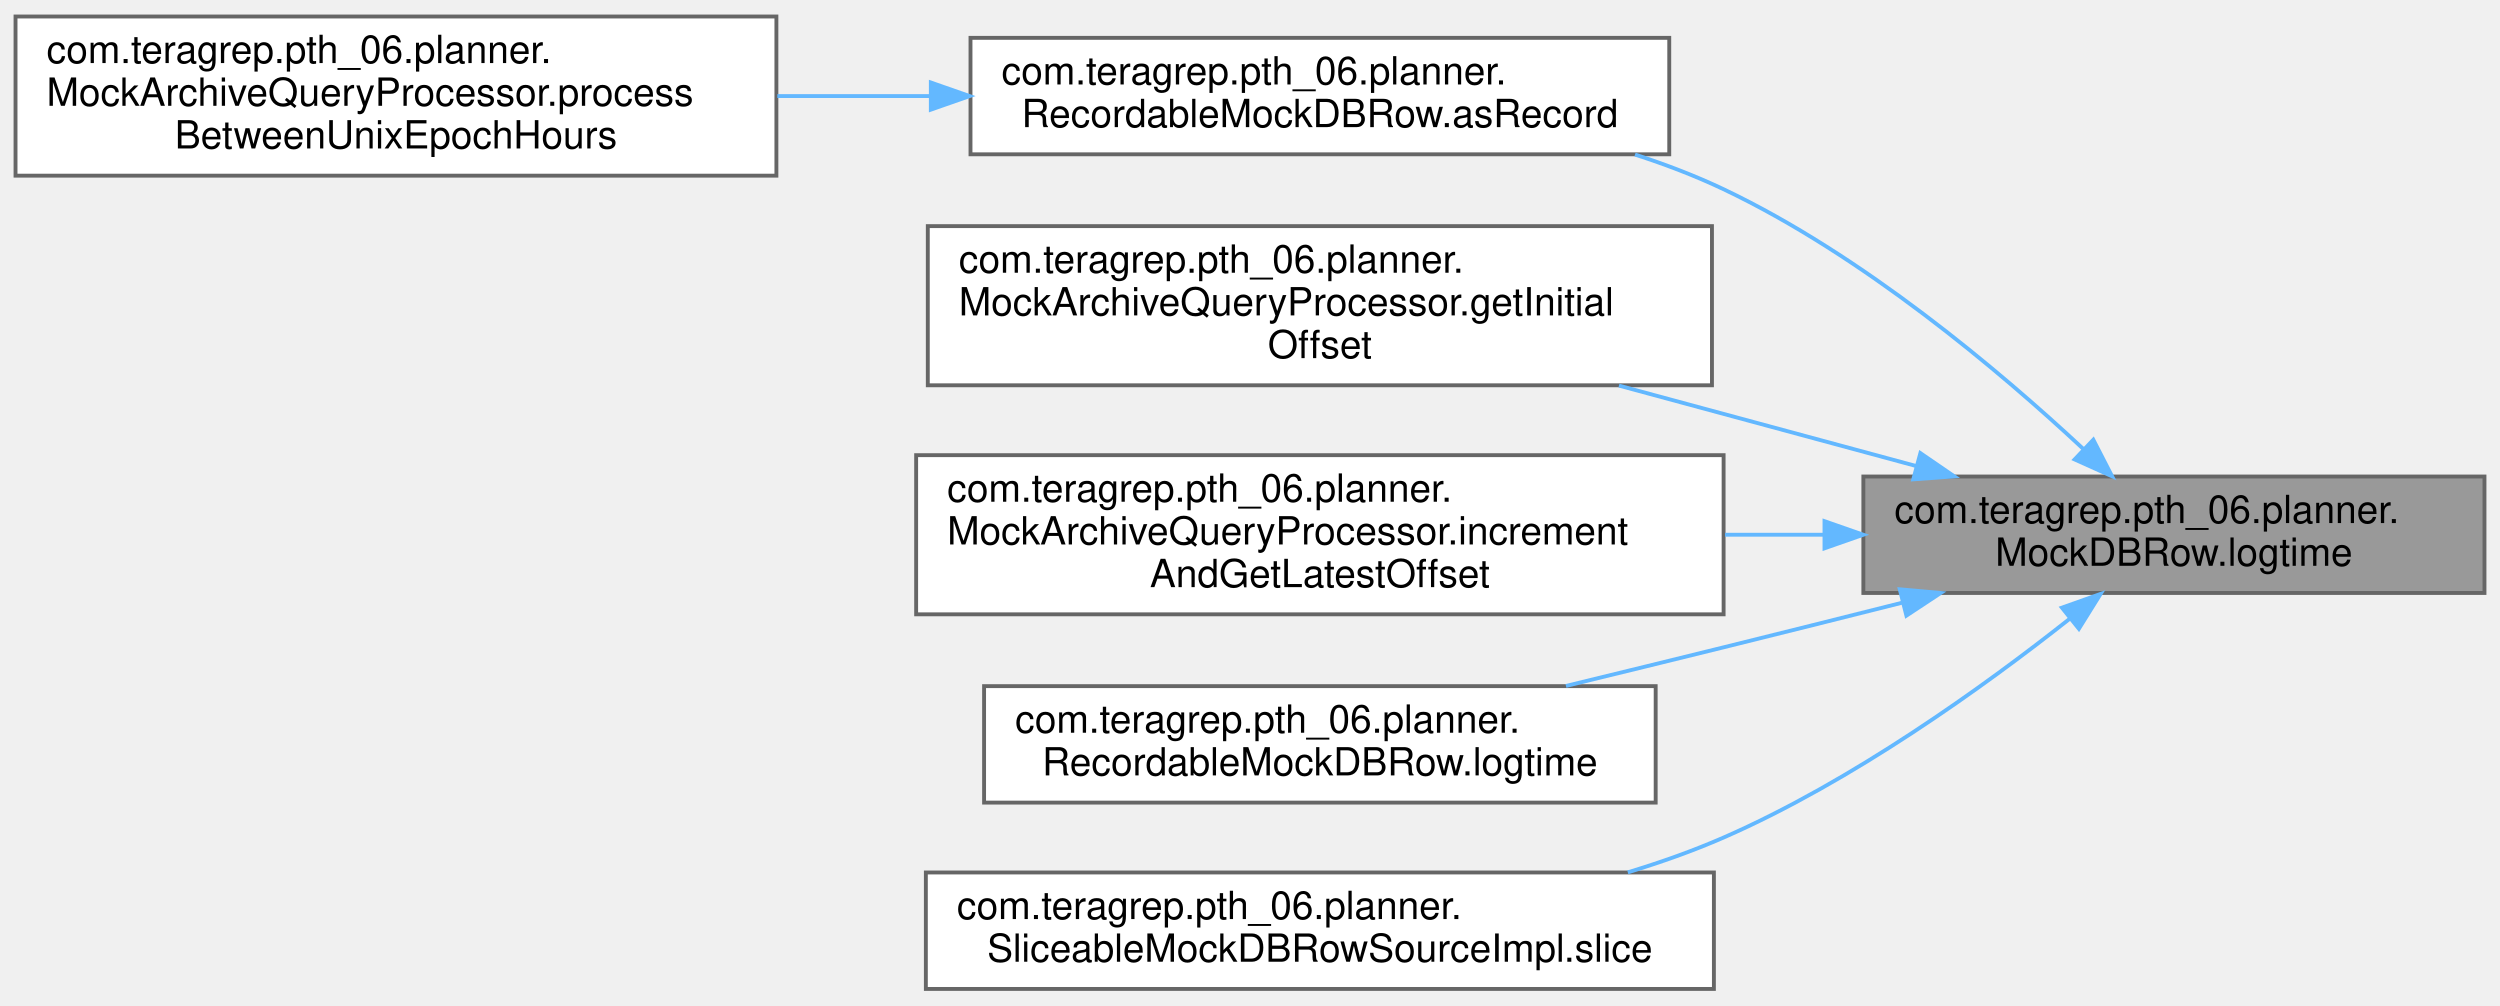
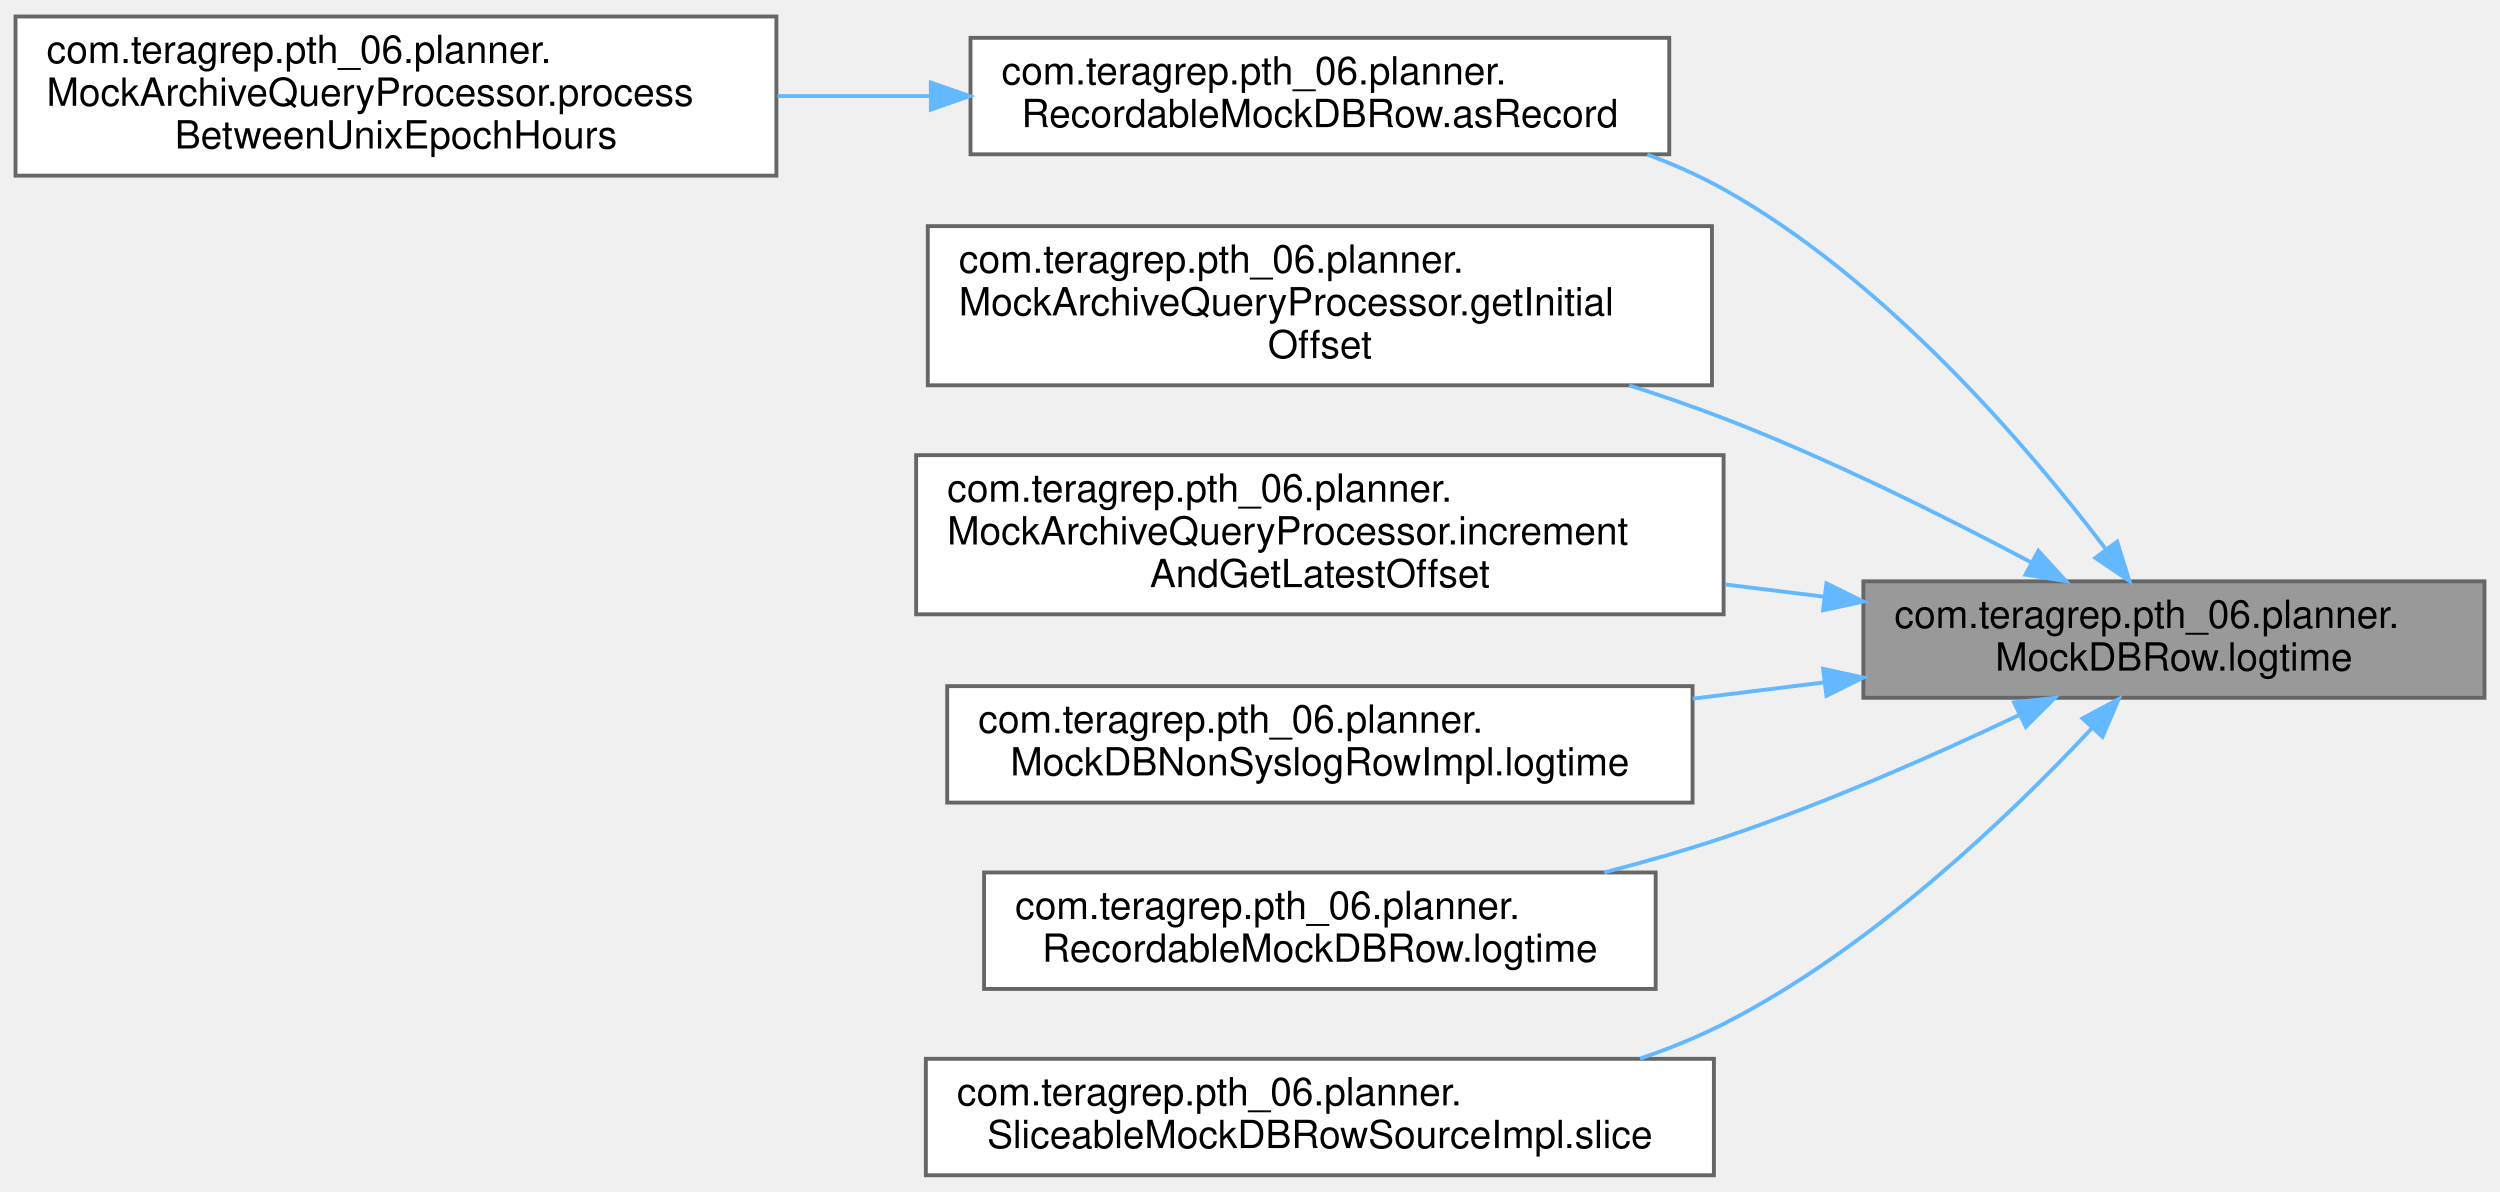
- <svg xmlns="http://www.w3.org/2000/svg" xmlns:xlink="http://www.w3.org/1999/xlink" width="644pt" height="259pt" viewBox="0.00 0.00 644.00 258.50">
-   <g id="graph0" class="graph" transform="scale(1 1) rotate(0) translate(4 254.5)">
+ <svg xmlns="http://www.w3.org/2000/svg" xmlns:xlink="http://www.w3.org/1999/xlink" width="644pt" height="307pt" viewBox="0.00 0.00 644.00 306.50">
+   <g id="graph0" class="graph" transform="scale(1 1) rotate(0) translate(4 302.5)">
    <g id="Node000001" class="node">
      <g id="a_Node000001">
        <a xlink:title=" ">
-           <polygon fill="#999999" stroke="#666666" points="636,-132 476,-132 476,-102 636,-102 636,-132" />
-           <text text-anchor="start" x="484" y="-120" font-family="Helvetica,sans-Serif" font-size="10.00">com.teragrep.pth_06.planner.</text>
-           <text text-anchor="middle" x="556" y="-109" font-family="Helvetica,sans-Serif" font-size="10.00">MockDBRow.logtime</text>
+           <polygon fill="#999999" stroke="#666666" points="636,-153 476,-153 476,-123 636,-123 636,-153" />
+           <text text-anchor="start" x="484" y="-141" font-family="Helvetica,sans-Serif" font-size="10.00">com.teragrep.pth_06.planner.</text>
+           <text text-anchor="middle" x="556" y="-130" font-family="Helvetica,sans-Serif" font-size="10.00">MockDBRow.logtime</text>
        </a>
      </g>
    </g>
    <g id="Node000002" class="node">
      <g id="a_Node000002">
        <a xlink:href="classcom_1_1teragrep_1_1pth__06_1_1planner_1_1RecordableMockDBRow.html#a5d01e7e5a34afbe40f547160e6cfe0cb" target="_top" xlink:title=" ">
-           <polygon fill="white" stroke="#666666" points="426,-245 246,-245 246,-215 426,-215 426,-245" />
-           <text text-anchor="start" x="254" y="-233" font-family="Helvetica,sans-Serif" font-size="10.00">com.teragrep.pth_06.planner.</text>
-           <text text-anchor="middle" x="336" y="-222" font-family="Helvetica,sans-Serif" font-size="10.00">RecordableMockDBRow.asRecord</text>
+           <polygon fill="white" stroke="#666666" points="426,-293 246,-293 246,-263 426,-263 426,-293" />
+           <text text-anchor="start" x="254" y="-281" font-family="Helvetica,sans-Serif" font-size="10.00">com.teragrep.pth_06.planner.</text>
+           <text text-anchor="middle" x="336" y="-270" font-family="Helvetica,sans-Serif" font-size="10.00">RecordableMockDBRow.asRecord</text>
        </a>
      </g>
    </g>
    <g id="edge1_Node000001_Node000002" class="edge">
      <g id="a_edge1_Node000001_Node000002">
        <a xlink:title=" ">
-           <path fill="none" stroke="#63b8ff" d="M532.66,-139.1C510.83,-159.46 475.74,-189.01 440,-206 432.79,-209.43 425.05,-212.39 417.18,-214.93" />
-           <polygon fill="#63b8ff" stroke="#63b8ff" points="535.24,-141.48 540.08,-132.05 530.42,-136.4 535.24,-141.48" />
+           <path fill="none" stroke="#63b8ff" d="M538.32,-161.46C518.13,-188.07 481.6,-230.77 440,-254 433.83,-257.45 427.18,-260.4 420.35,-262.93" />
+           <polygon fill="#63b8ff" stroke="#63b8ff" points="541.38,-163.22 544.53,-153.1 535.76,-159.04 541.38,-163.22" />
        </a>
      </g>
    </g>
    <g id="Node000004" class="node">
      <g id="a_Node000004">
        <a xlink:href="classcom_1_1teragrep_1_1pth__06_1_1planner_1_1MockArchiveQueryProcessor.html#a12c256d6ac85464e14dc686b8f062262" target="_top" xlink:title=" ">
-           <polygon fill="white" stroke="#666666" points="437,-196.5 235,-196.5 235,-155.5 437,-155.5 437,-196.5" />
-           <text text-anchor="start" x="243" y="-184.5" font-family="Helvetica,sans-Serif" font-size="10.00">com.teragrep.pth_06.planner.</text>
-           <text text-anchor="start" x="243" y="-173.5" font-family="Helvetica,sans-Serif" font-size="10.00">MockArchiveQueryProcessor.getInitial</text>
-           <text text-anchor="middle" x="336" y="-162.5" font-family="Helvetica,sans-Serif" font-size="10.00">Offset</text>
+           <polygon fill="white" stroke="#666666" points="437,-244.5 235,-244.5 235,-203.5 437,-203.5 437,-244.5" />
+           <text text-anchor="start" x="243" y="-232.5" font-family="Helvetica,sans-Serif" font-size="10.00">com.teragrep.pth_06.planner.</text>
+           <text text-anchor="start" x="243" y="-221.5" font-family="Helvetica,sans-Serif" font-size="10.00">MockArchiveQueryProcessor.getInitial</text>
+           <text text-anchor="middle" x="336" y="-210.5" font-family="Helvetica,sans-Serif" font-size="10.00">Offset</text>
        </a>
      </g>
    </g>
    <g id="edge3_Node000001_Node000004" class="edge">
      <g id="a_edge3_Node000001_Node000004">
        <a xlink:title=" ">
-           <path fill="none" stroke="#63b8ff" d="M489.67,-134.68C465.55,-141.21 438.02,-148.66 413.04,-155.42" />
-           <polygon fill="#63b8ff" stroke="#63b8ff" points="490.69,-138.03 499.43,-132.04 488.86,-131.27 490.69,-138.03" />
+           <path fill="none" stroke="#63b8ff" d="M519.13,-157.93C496.83,-169.78 467.3,-184.5 440,-195 432.2,-198 423.96,-200.84 415.67,-203.49" />
+           <polygon fill="#63b8ff" stroke="#63b8ff" points="521.07,-160.87 528.22,-153.05 517.76,-154.7 521.07,-160.87" />
        </a>
      </g>
    </g>
    <g id="Node000005" class="node">
      <g id="a_Node000005">
        <a xlink:href="classcom_1_1teragrep_1_1pth__06_1_1planner_1_1MockArchiveQueryProcessor.html#a6dae3696a6814f110950cec3542f554e" target="_top" xlink:title=" ">
-           <polygon fill="white" stroke="#666666" points="440,-137.5 232,-137.5 232,-96.5 440,-96.5 440,-137.5" />
-           <text text-anchor="start" x="240" y="-125.5" font-family="Helvetica,sans-Serif" font-size="10.00">com.teragrep.pth_06.planner.</text>
-           <text text-anchor="start" x="240" y="-114.5" font-family="Helvetica,sans-Serif" font-size="10.00">MockArchiveQueryProcessor.increment</text>
-           <text text-anchor="middle" x="336" y="-103.5" font-family="Helvetica,sans-Serif" font-size="10.00">AndGetLatestOffset</text>
+           <polygon fill="white" stroke="#666666" points="440,-185.5 232,-185.5 232,-144.5 440,-144.5 440,-185.5" />
+           <text text-anchor="start" x="240" y="-173.5" font-family="Helvetica,sans-Serif" font-size="10.00">com.teragrep.pth_06.planner.</text>
+           <text text-anchor="start" x="240" y="-162.5" font-family="Helvetica,sans-Serif" font-size="10.00">MockArchiveQueryProcessor.increment</text>
+           <text text-anchor="middle" x="336" y="-151.5" font-family="Helvetica,sans-Serif" font-size="10.00">AndGetLatestOffset</text>
        </a>
      </g>
    </g>
    <g id="edge4_Node000001_Node000005" class="edge">
      <g id="a_edge4_Node000001_Node000005">
        <a xlink:title=" ">
-           <path fill="none" stroke="#63b8ff" d="M465.84,-117C457.45,-117 448.89,-117 440.37,-117" />
-           <polygon fill="#63b8ff" stroke="#63b8ff" points="465.99,-120.5 475.99,-117 465.99,-113.5 465.99,-120.5" />
+           <path fill="none" stroke="#63b8ff" d="M465.84,-149.04C457.45,-150.08 448.89,-151.14 440.37,-152.2" />
+           <polygon fill="#63b8ff" stroke="#63b8ff" points="466.49,-152.49 475.99,-147.79 465.63,-145.54 466.49,-152.49" />
        </a>
      </g>
    </g>
    <g id="Node000006" class="node">
      <g id="a_Node000006">
+         <a xlink:href="classcom_1_1teragrep_1_1pth__06_1_1planner_1_1MockDBNonSyslogRowImpl.html#aa10bdfa680be146ebbe5fdc5322da556" target="_top" xlink:title=" ">
+           <polygon fill="white" stroke="#666666" points="432,-126 240,-126 240,-96 432,-96 432,-126" />
+           <text text-anchor="start" x="248" y="-114" font-family="Helvetica,sans-Serif" font-size="10.00">com.teragrep.pth_06.planner.</text>
+           <text text-anchor="middle" x="336" y="-103" font-family="Helvetica,sans-Serif" font-size="10.00">MockDBNonSyslogRowImpl.logtime</text>
+         </a>
+       </g>
+     </g>
+     <g id="edge5_Node000001_Node000006" class="edge">
+       <g id="a_edge5_Node000001_Node000006">
+         <a xlink:title=" ">
+           <path fill="none" stroke="#63b8ff" d="M465.86,-126.96C454.72,-125.58 443.3,-124.17 432.08,-122.78" />
+           <polygon fill="#63b8ff" stroke="#63b8ff" points="465.63,-130.46 475.99,-128.21 466.49,-123.51 465.63,-130.46" />
+         </a>
+       </g>
+     </g>
+     <g id="Node000007" class="node">
+       <g id="a_Node000007">
        <a xlink:href="classcom_1_1teragrep_1_1pth__06_1_1planner_1_1RecordableMockDBRow.html#a99cb801fd8aa979db79f53a17f8220b7" target="_top" xlink:title=" ">
          <polygon fill="white" stroke="#666666" points="422.5,-78 249.5,-78 249.5,-48 422.5,-48 422.5,-78" />
          <text text-anchor="start" x="257.5" y="-66" font-family="Helvetica,sans-Serif" font-size="10.00">com.teragrep.pth_06.planner.</text>
          <text text-anchor="middle" x="336" y="-55" font-family="Helvetica,sans-Serif" font-size="10.00">RecordableMockDBRow.logtime</text>
        </a>
      </g>
    </g>
-     <g id="edge5_Node000001_Node000006" class="edge">
-       <g id="a_edge5_Node000001_Node000006">
+     <g id="edge6_Node000001_Node000007" class="edge">
+       <g id="a_edge6_Node000001_Node000007">
        <a xlink:title=" ">
-           <path fill="none" stroke="#63b8ff" d="M486.09,-99.52C470.92,-95.7 454.92,-91.69 440,-88 426.87,-84.75 412.79,-81.31 399.39,-78.05" />
-           <polygon fill="#63b8ff" stroke="#63b8ff" points="485.38,-102.95 495.93,-102 487.09,-96.16 485.38,-102.95" />
+           <path fill="none" stroke="#63b8ff" d="M516.04,-118.52C494.11,-108.12 465.98,-95.7 440,-87 430.16,-83.71 419.65,-80.7 409.24,-78.01" />
+           <polygon fill="#63b8ff" stroke="#63b8ff" points="514.82,-121.82 525.35,-122.99 517.85,-115.51 514.82,-121.82" />
        </a>
      </g>
    </g>
-     <g id="Node000007" class="node">
-       <g id="a_Node000007">
+     <g id="Node000008" class="node">
+       <g id="a_Node000008">
        <a xlink:href="classcom_1_1teragrep_1_1pth__06_1_1planner_1_1SliceableMockDBRowSourceImpl.html#a44116ba8a3c333d801a6491ebb8592f1" target="_top" xlink:title=" ">
          <polygon fill="white" stroke="#666666" points="437.5,-30 234.5,-30 234.5,0 437.5,0 437.5,-30" />
          <text text-anchor="start" x="242.5" y="-18" font-family="Helvetica,sans-Serif" font-size="10.00">com.teragrep.pth_06.planner.</text>
          <text text-anchor="middle" x="336" y="-7" font-family="Helvetica,sans-Serif" font-size="10.00">SliceableMockDBRowSourceImpl.slice</text>
        </a>
      </g>
    </g>
-     <g id="edge6_Node000001_Node000007" class="edge">
-       <g id="a_edge6_Node000001_Node000007">
+     <g id="edge7_Node000001_Node000008" class="edge">
+       <g id="a_edge7_Node000001_Node000008">
        <a xlink:title=" ">
-           <path fill="none" stroke="#63b8ff" d="M529.17,-95.37C506.87,-77.74 473.12,-53.49 440,-39 432.18,-35.58 423.8,-32.61 415.32,-30.04" />
-           <polygon fill="#63b8ff" stroke="#63b8ff" points="527.14,-98.22 537.12,-101.76 531.52,-92.77 527.14,-98.22" />
+           <path fill="none" stroke="#63b8ff" d="M534.87,-115.16C513.56,-92.42 477.82,-58.2 440,-39 433.21,-35.55 425.91,-32.59 418.45,-30.05" />
+           <polygon fill="#63b8ff" stroke="#63b8ff" points="532.45,-117.69 541.79,-122.68 537.6,-112.95 532.45,-117.69" />
        </a>
      </g>
    </g>
    <g id="Node000003" class="node">
      <g id="a_Node000003">
        <a xlink:href="classcom_1_1teragrep_1_1pth__06_1_1planner_1_1MockArchiveQueryProcessor.html#a50946d3d03b029b854379437ce092d6e" target="_top" xlink:title=" ">
-           <polygon fill="white" stroke="#666666" points="196,-250.5 0,-250.5 0,-209.5 196,-209.5 196,-250.5" />
-           <text text-anchor="start" x="8" y="-238.5" font-family="Helvetica,sans-Serif" font-size="10.00">com.teragrep.pth_06.planner.</text>
-           <text text-anchor="start" x="8" y="-227.5" font-family="Helvetica,sans-Serif" font-size="10.00">MockArchiveQueryProcessor.process</text>
-           <text text-anchor="middle" x="98" y="-216.5" font-family="Helvetica,sans-Serif" font-size="10.00">BetweenUnixEpochHours</text>
+           <polygon fill="white" stroke="#666666" points="196,-298.5 0,-298.5 0,-257.5 196,-257.5 196,-298.5" />
+           <text text-anchor="start" x="8" y="-286.5" font-family="Helvetica,sans-Serif" font-size="10.00">com.teragrep.pth_06.planner.</text>
+           <text text-anchor="start" x="8" y="-275.5" font-family="Helvetica,sans-Serif" font-size="10.00">MockArchiveQueryProcessor.process</text>
+           <text text-anchor="middle" x="98" y="-264.5" font-family="Helvetica,sans-Serif" font-size="10.00">BetweenUnixEpochHours</text>
        </a>
      </g>
    </g>
    <g id="edge2_Node000002_Node000003" class="edge">
      <g id="a_edge2_Node000002_Node000003">
        <a xlink:title=" ">
-           <path fill="none" stroke="#63b8ff" d="M235.45,-230C222.46,-230 209.18,-230 196.24,-230" />
-           <polygon fill="#63b8ff" stroke="#63b8ff" points="235.78,-233.5 245.78,-230 235.78,-226.5 235.78,-233.5" />
+           <path fill="none" stroke="#63b8ff" d="M235.45,-278C222.46,-278 209.18,-278 196.24,-278" />
+           <polygon fill="#63b8ff" stroke="#63b8ff" points="235.78,-281.5 245.78,-278 235.78,-274.5 235.78,-281.5" />
        </a>
      </g>
    </g>
  </g>
</svg>
